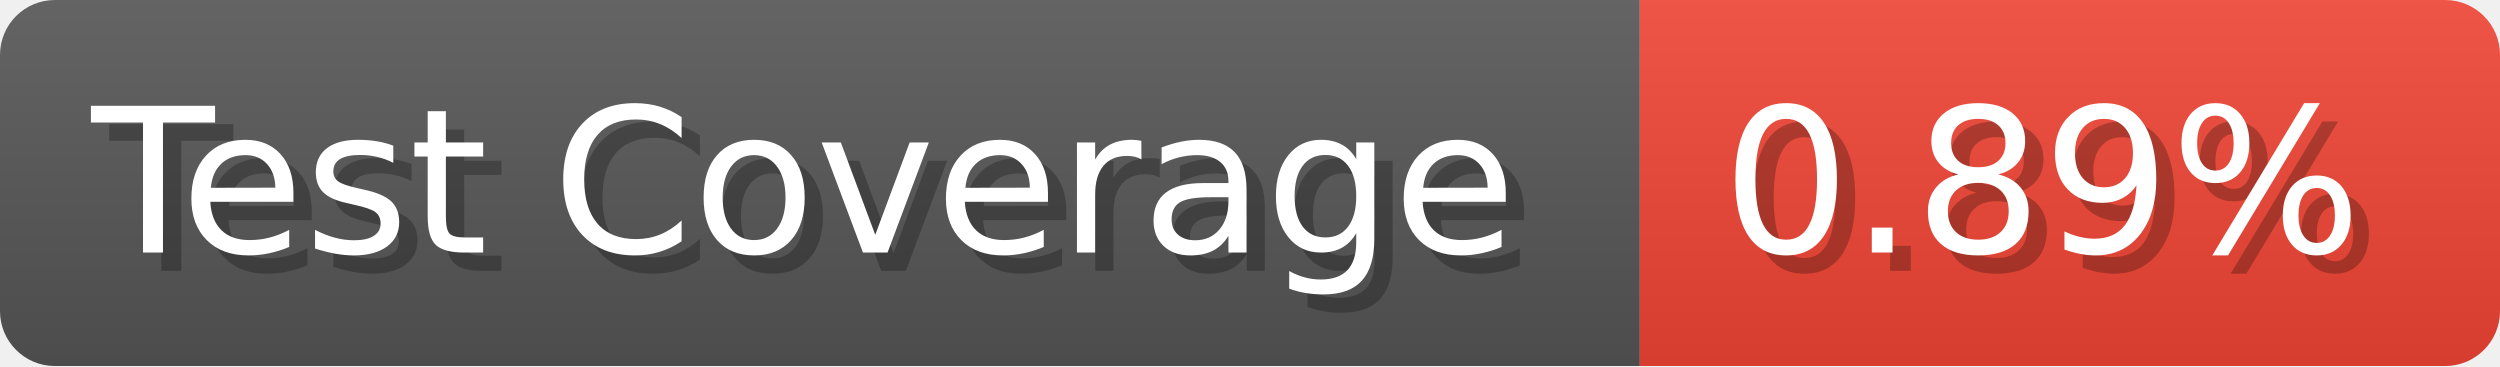
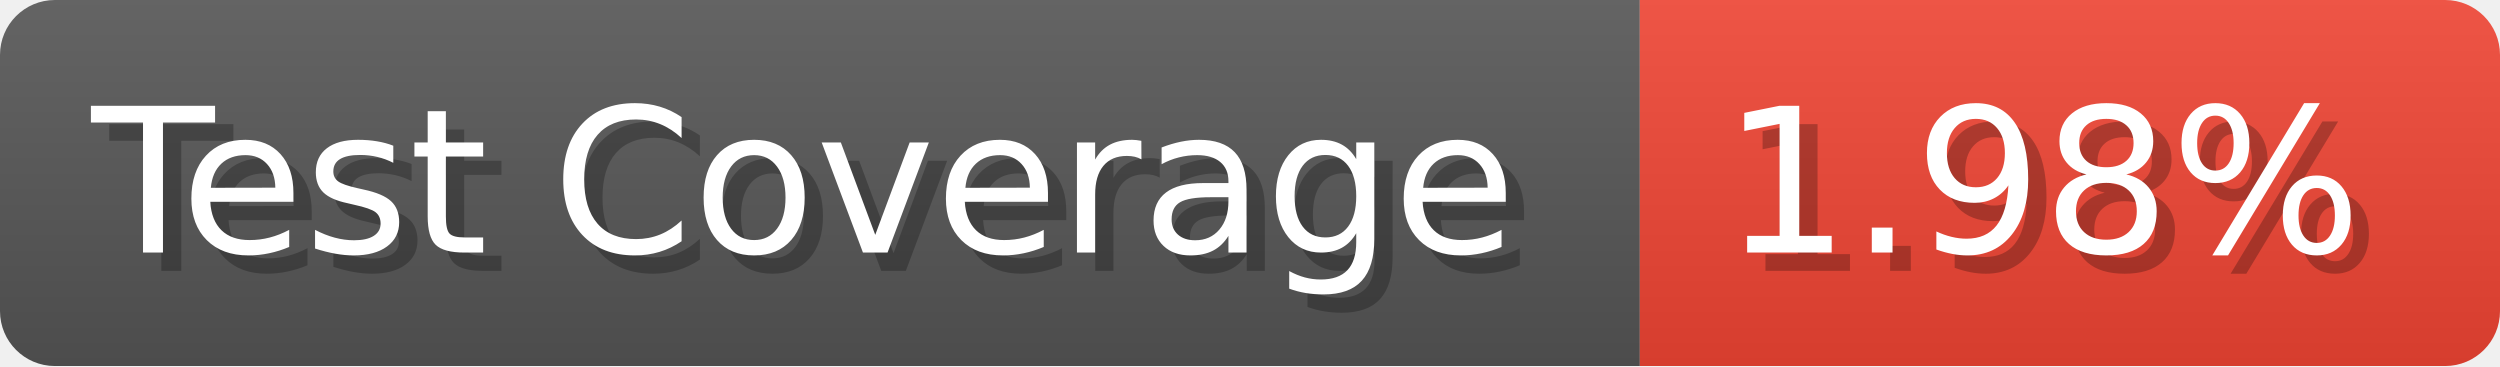
- <svg xmlns="http://www.w3.org/2000/svg" width="136.6" height="20" viewBox="0 0 1366 200" role="img" aria-label="Test Coverage: 0.89%">
+ <svg xmlns="http://www.w3.org/2000/svg" width="136.6" height="20" viewBox="0 0 1366 200" role="img" aria-label="Test Coverage: 1.98%">
  <linearGradient id="a" x2="0" y2="100%">
    <stop offset="0" stop-opacity=".1" stop-color="#EEE" />
    <stop offset="1" stop-opacity=".1" />
  </linearGradient>
  <mask id="m">
    <rect width="1366" height="200" rx="30" fill="#FFF" />
  </mask>
  <g mask="url(#m)">
    <rect width="896" height="200" fill="#555" />
    <rect width="470" height="200" fill="#E43" x="896" />
    <rect width="1366" height="200" fill="url(#a)" />
  </g>
  <g aria-hidden="true" fill="#fff" text-anchor="start" font-family="Verdana,DejaVu Sans,sans-serif" font-size="110">
    <text x="60" y="148" textLength="796" fill="#000" opacity="0.25">Test Coverage</text>
    <text x="50" y="138" textLength="796">Test Coverage</text>
-     <text x="951" y="148" textLength="370" fill="#000" opacity="0.25">0.89%</text>
-     <text x="941" y="138" textLength="370">0.89%</text>
+     <text x="951" y="148" textLength="370" fill="#000" opacity="0.25">1.98%</text>
+     <text x="941" y="138" textLength="370">1.98%</text>
  </g>
</svg>
